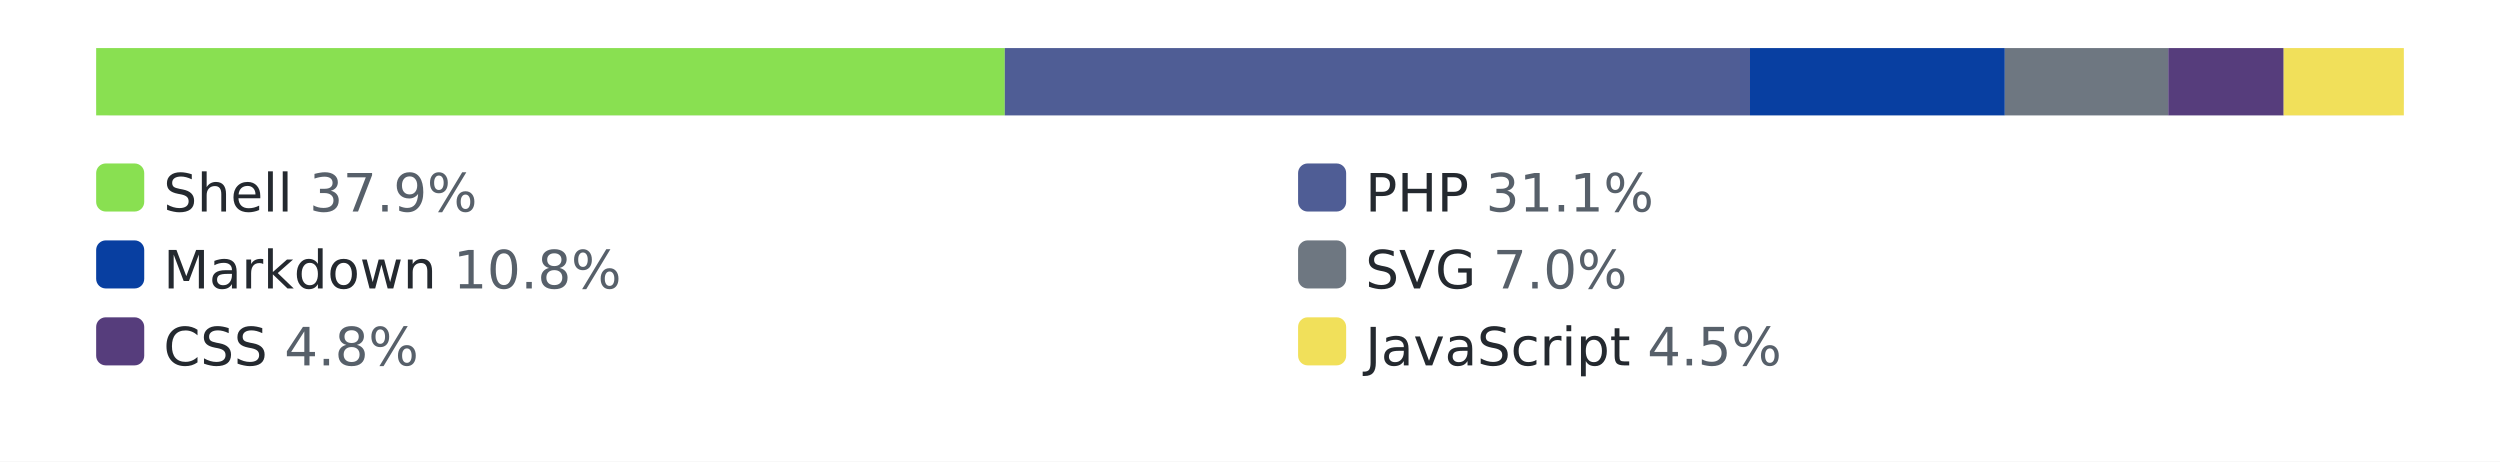
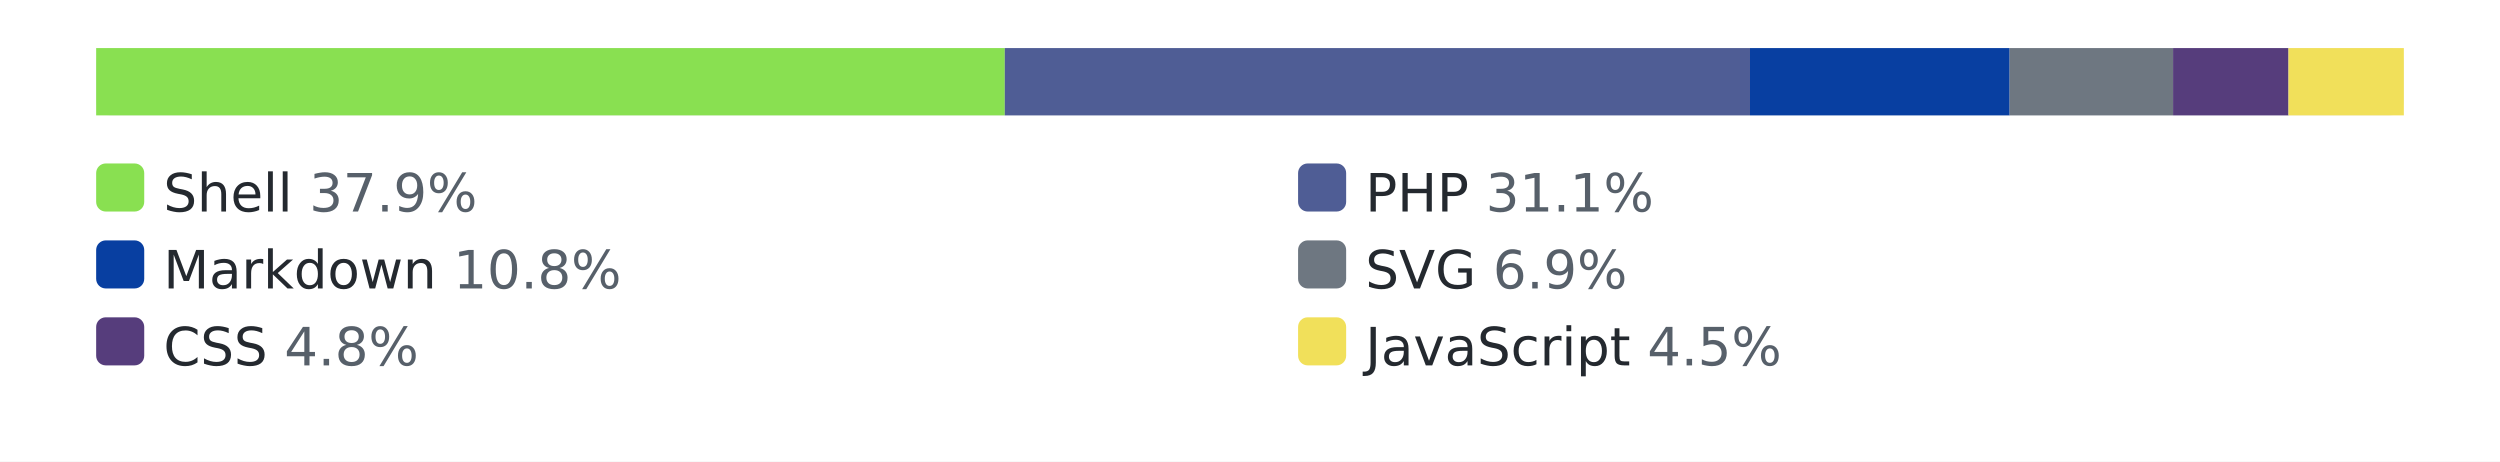
<svg xmlns="http://www.w3.org/2000/svg" width="520" height="96" role="img" aria-label="languages by lines of code">
  <style>.bg{fill:#ffffff}.track{fill:#eaecef}.lbl{fill:#24292f}.pct{fill:#57606a}@media (prefers-color-scheme: dark){.bg{fill:#0d1117}.track{fill:#30363d}.lbl{fill:#e6edf3}.pct{fill:#8b949e}}</style>
  <rect class="bg" width="520" height="96" />
  <rect class="track" x="20" y="10" width="480" height="14" rx="3" />
  <rect x="20" y="10" width="189" height="14" fill="#89e051" />
  <rect x="209" y="10" width="155" height="14" fill="#4F5D95" />
-   <rect x="364" y="10" width="53" height="14" fill="#083fa1" />
-   <rect x="417" y="10" width="34" height="14" fill="#6e7781" />
-   <rect x="451" y="10" width="24" height="14" fill="#563d7c" />
-   <rect x="475" y="10" width="25" height="14" fill="#f1e05a" />
+   <rect x="364" y="10" width="54" height="14" fill="#083fa1" />
+   <rect x="418" y="10" width="34" height="14" fill="#6e7781" />
+   <rect x="452" y="10" width="24" height="14" fill="#563d7c" />
+   <rect x="476" y="10" width="24" height="14" fill="#f1e05a" />
  <rect x="20" y="34" width="10" height="10" rx="2" fill="#89e051" />
  <text x="34" y="44" font-family="Verdana,Geneva,DejaVu Sans,sans-serif" font-size="11" class="lbl">Shell <tspan class="pct">37.9%</tspan>
  </text>
  <rect x="270" y="34" width="10" height="10" rx="2" fill="#4F5D95" />
  <text x="284" y="44" font-family="Verdana,Geneva,DejaVu Sans,sans-serif" font-size="11" class="lbl">PHP <tspan class="pct">31.1%</tspan>
  </text>
  <rect x="20" y="50" width="10" height="10" rx="2" fill="#083fa1" />
  <text x="34" y="60" font-family="Verdana,Geneva,DejaVu Sans,sans-serif" font-size="11" class="lbl">Markdown <tspan class="pct">10.8%</tspan>
  </text>
  <rect x="270" y="50" width="10" height="10" rx="2" fill="#6e7781" />
-   <text x="284" y="60" font-family="Verdana,Geneva,DejaVu Sans,sans-serif" font-size="11" class="lbl">SVG <tspan class="pct">7.0%</tspan>
+   <text x="284" y="60" font-family="Verdana,Geneva,DejaVu Sans,sans-serif" font-size="11" class="lbl">SVG <tspan class="pct">6.9%</tspan>
  </text>
  <rect x="20" y="66" width="10" height="10" rx="2" fill="#563d7c" />
  <text x="34" y="76" font-family="Verdana,Geneva,DejaVu Sans,sans-serif" font-size="11" class="lbl">CSS <tspan class="pct">4.8%</tspan>
  </text>
  <rect x="270" y="66" width="10" height="10" rx="2" fill="#f1e05a" />
  <text x="284" y="76" font-family="Verdana,Geneva,DejaVu Sans,sans-serif" font-size="11" class="lbl">JavaScript <tspan class="pct">4.5%</tspan>
  </text>
</svg>
